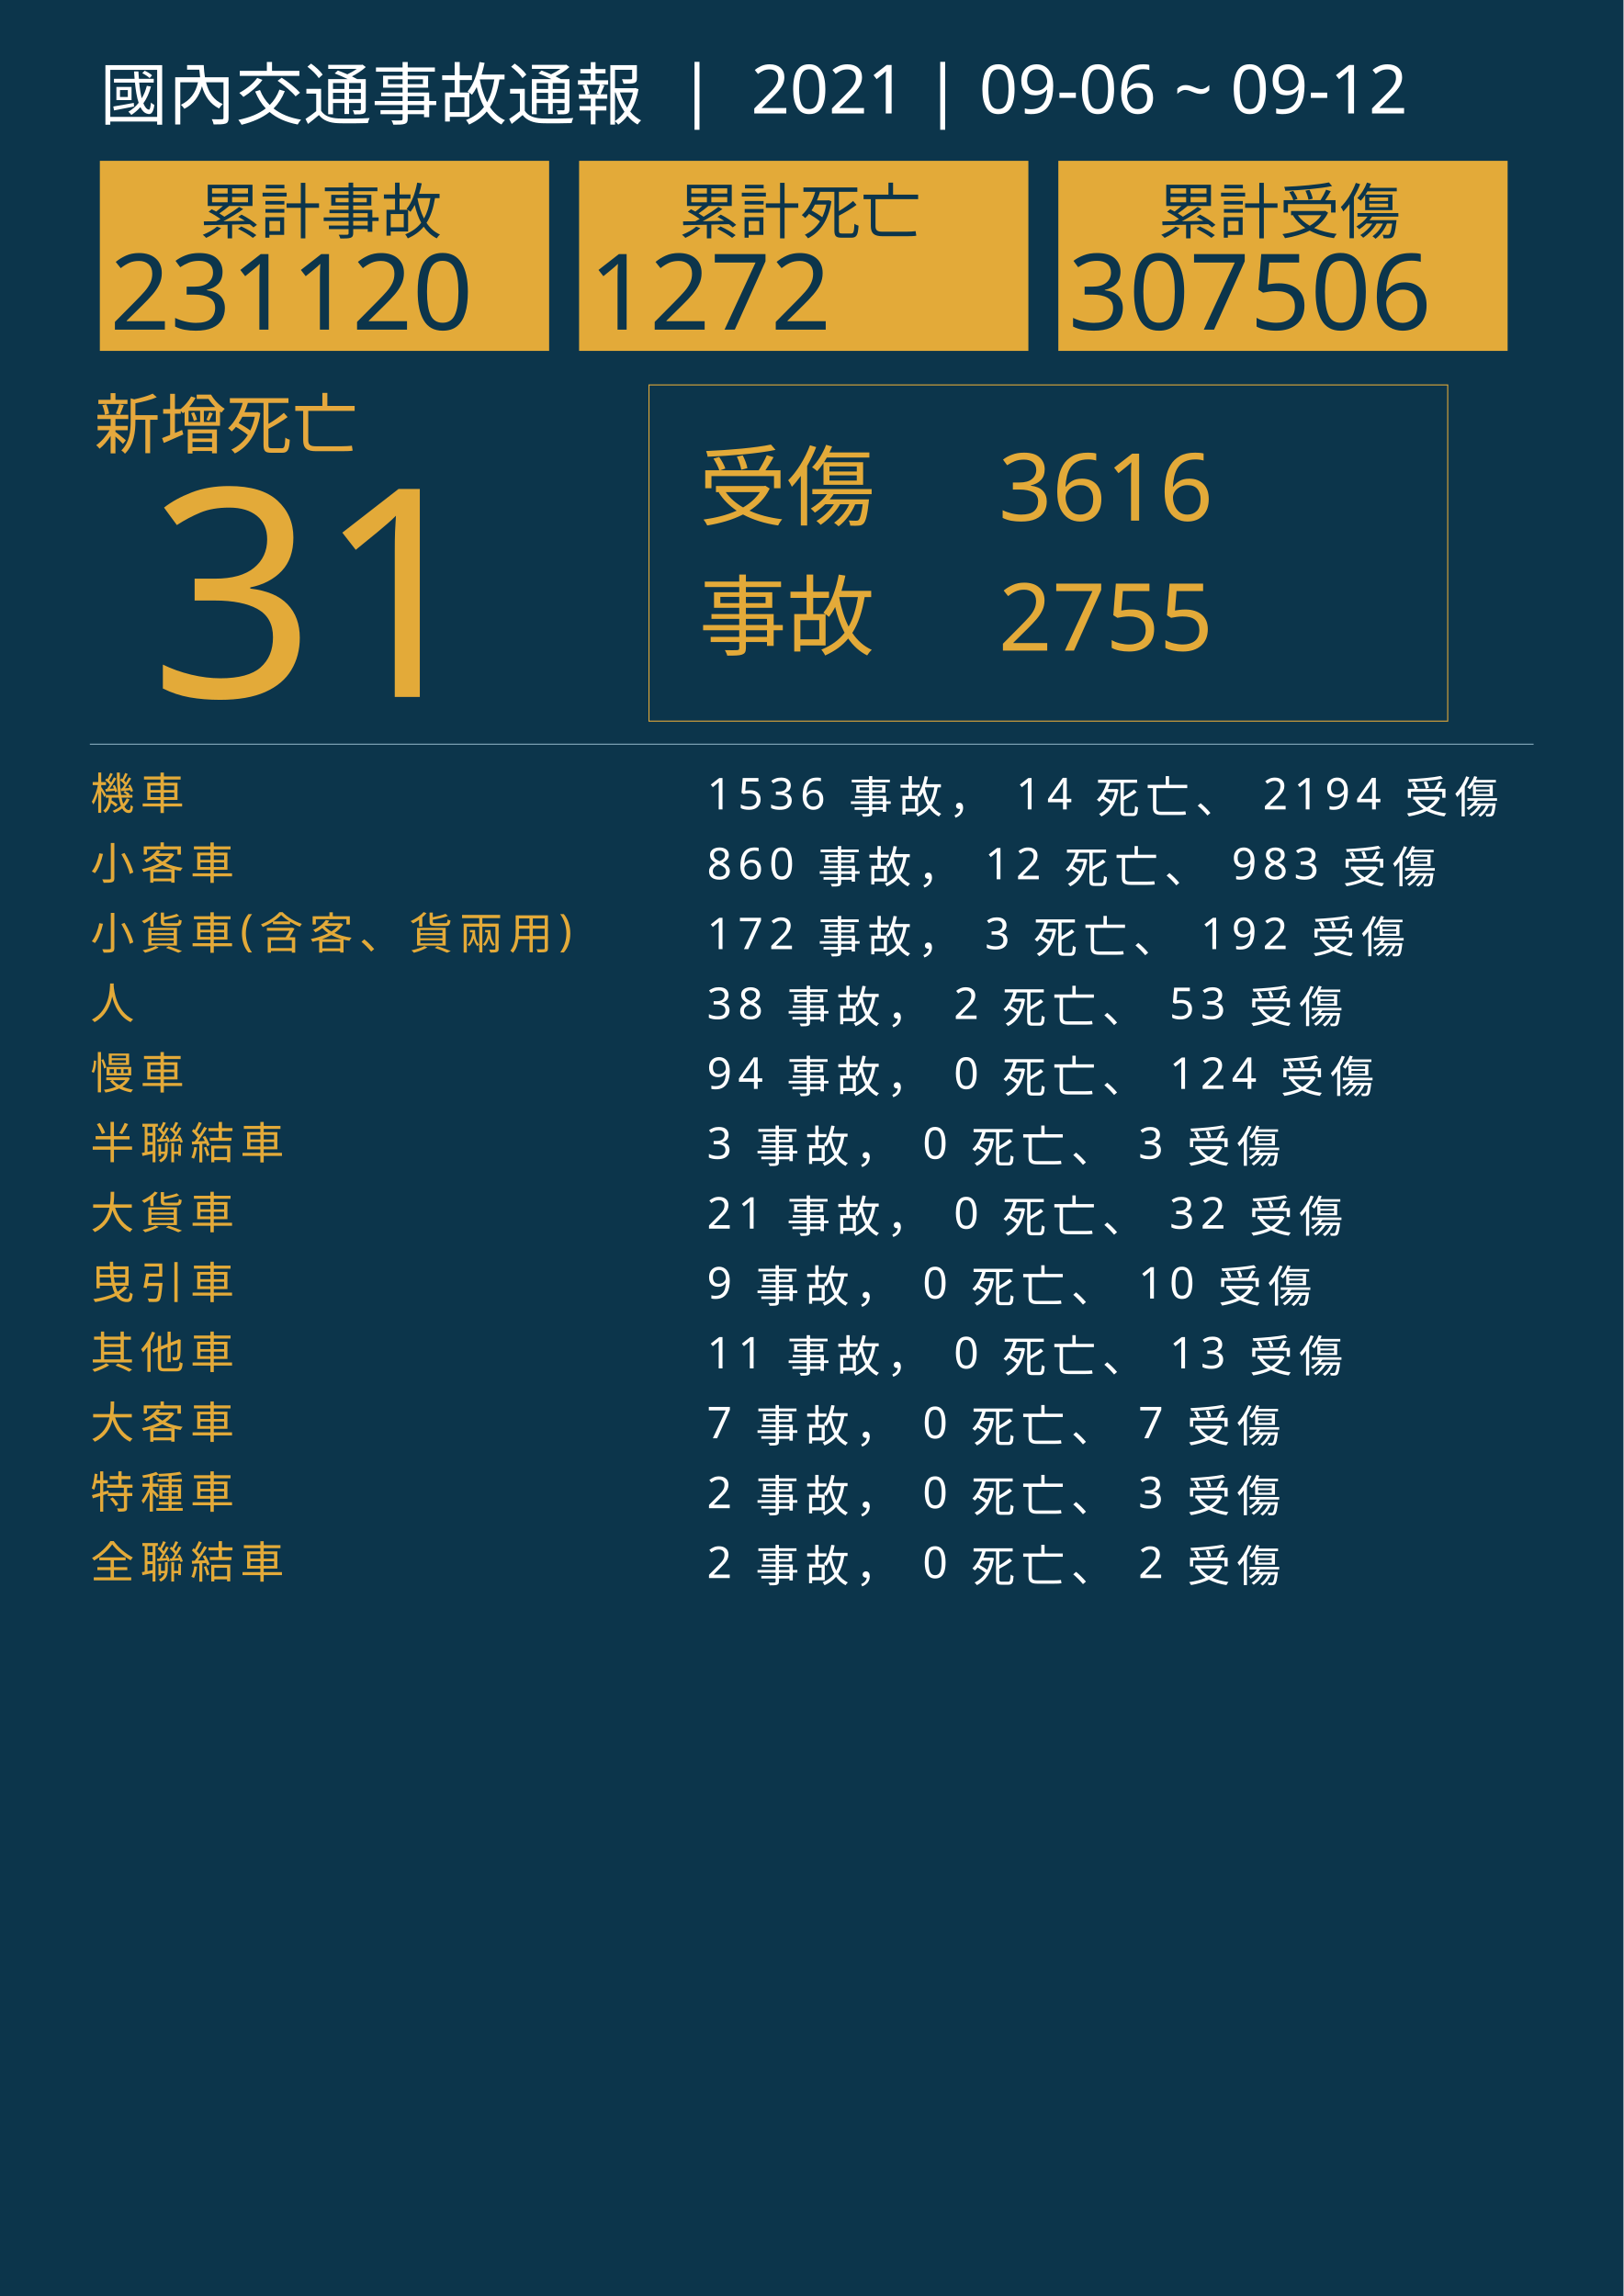
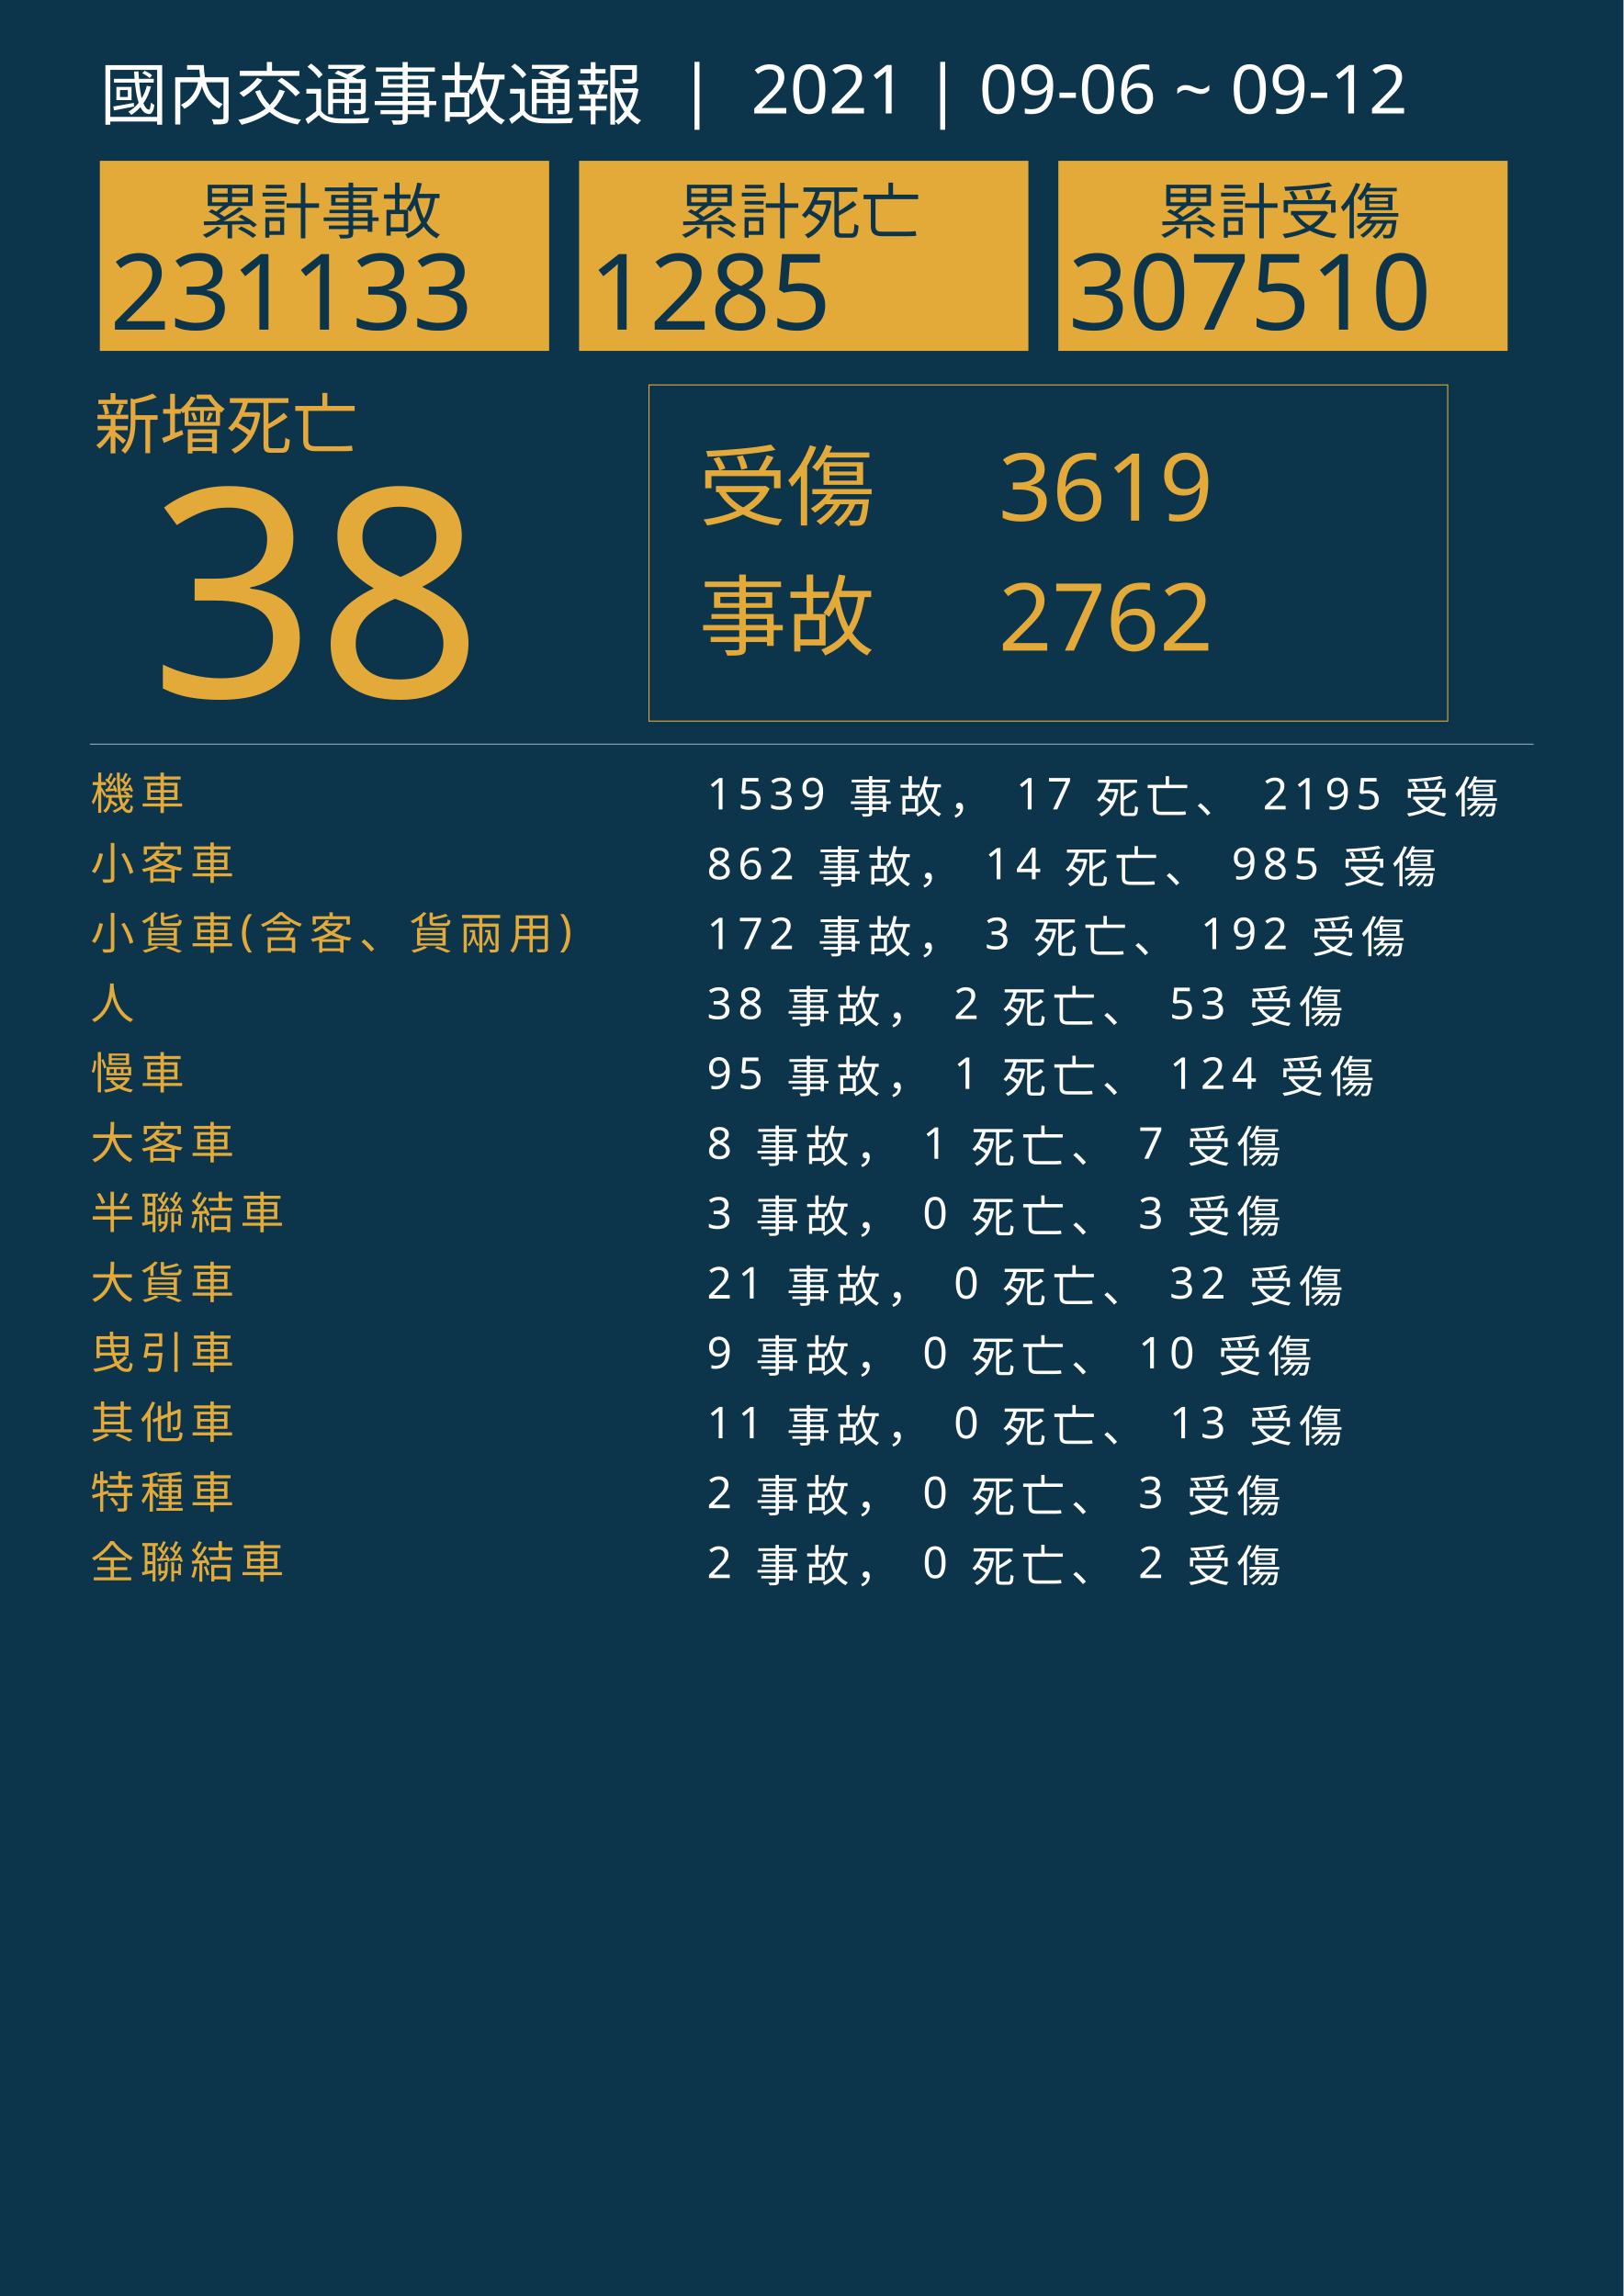
<svg xmlns="http://www.w3.org/2000/svg" version="1.1" id="圖層_1" x="0px" y="0px" viewBox="0 0 1626 2300" style="enable-background:new 0 0 1626 2300;" xml:space="preserve">
  <style type="text/css">
	.st0{fill:#0C354B;}
	.st1{fill:#E5A83D;}
	.st2{font-family:'NotoSansCJKtc-Bold-B5pc-H';}
	.st3{font-size:66px;}
	.st4{fill:#E3AA39;}
	.st5{font-family:'Arial-BoldMT';}
	.st6{font-size:291.776px;}
	.st7{fill:none;stroke:#E3AA39;stroke-miterlimit:10;}
	.st8{font-family:'NotoSansCJKtc-Light-B5pc-H';}
	.st9{font-size:88px;}
	.st10{font-family:'NotoSansCJKtc-Medium-B5pc-H';}
	.st11{font-size:94px;}
	.st12{fill:none;stroke:#8AAFC1;stroke-miterlimit:10;}
	.st13{font-size:60.649px;}
	.st14{font-size:106px;}
	.st15{fill:none;}
	.st16{font-size:44px;}
	.st17{letter-spacing:6;}
	.st18{fill:#FFFFFF;}
	.st19{letter-spacing:1;}
	.st20{font-size:68px;}
</style>
  <rect class="st0" width="1626" height="2300" />
  <text transform="matrix(1 0 0 1 94.5001 449.017)" class="st1 st2 st3">新增死亡</text>
  <g>
-     <text transform="matrix(1 0 0 1 150 698.1412)" class="st4 st5 st6">31</text>
+     <text transform="matrix(1 0 0 1 150 698.1412)" class="st4 st5 st6">38</text>
  </g>
  <g>
    <rect x="650" y="385.6" class="st7" width="800" height="336.8" />
    <g>
      <text transform="matrix(1 0 0 1 700 519.593)" class="st4 st8 st9">受傷</text>
-       <text transform="matrix(1 0 0 1 1000 521.5084)" class="st4 st10 st11">3616</text>
-       <text transform="matrix(1 0 0 1 1000 651.7274)" class="st4 st10 st11">2755</text>
+       <text transform="matrix(1 0 0 1 1000 521.5084)" class="st4 st10 st11">3619</text>
+       <text transform="matrix(1 0 0 1 1000 651.7274)" class="st4 st10 st11">2762</text>
      <text transform="matrix(1 0 0 1 700 649.4965)" class="st4 st8 st9">事故</text>
    </g>
  </g>
  <line class="st12" x1="90" y1="745.5" x2="1536" y2="745.5" />
  <g>
    <g>
      <rect x="100" y="161.1" class="st4" width="450" height="190.4" />
      <g>
        <text transform="matrix(1 0 0 1 200 233.9079)" class="st0 st10 st13">累計事故</text>
        <g>
-           <text transform="matrix(1 0 0 1 110 330.2121)" class="st0 st5 st14">231120</text>
+           <text transform="matrix(1 0 0 1 110 330.2121)" class="st0 st5 st14">231133</text>
        </g>
      </g>
    </g>
    <g>
      <rect x="580" y="161.1" class="st4" width="450" height="190.4" />
      <g>
        <text transform="matrix(1 0 0 1 680 233.908)" class="st0 st10 st13">累計死亡</text>
        <g>
-           <text transform="matrix(1 0 0 1 590 330.2122)" class="st0 st5 st14">1272</text>
+           <text transform="matrix(1 0 0 1 590 330.2122)" class="st0 st5 st14">1285</text>
        </g>
      </g>
    </g>
    <g>
      <rect x="1060" y="161.1" class="st4" width="450" height="190.4" />
      <g>
        <text transform="matrix(1 0 0 1 1160 233.908)" class="st0 st10 st13">累計受傷</text>
        <g>
-           <text transform="matrix(1 0 0 1 1070 330.2122)" class="st0 st5 st14">307506</text>
+           <text transform="matrix(1 0 0 1 1070 330.2122)" class="st0 st5 st14">307510</text>
        </g>
      </g>
    </g>
  </g>
  <rect x="90.6" y="772.1" class="st15" width="1141.8" height="314.8" />
  <text transform="matrix(1 0 0 1 90.5591 810.7965)">
    <tspan x="0" y="0" class="st4 st10 st16 st17">機車</tspan>
-     <tspan x="600" y="0" class="st18 st10 st16 st17"> 1536 事故， 14 死亡、 2194 受傷</tspan>
+     <tspan x="600" y="0" class="st18 st10 st16 st17"> 1539 事故， 17 死亡、 2195 受傷</tspan>
    <tspan x="0" y="70" class="st4 st10 st16 st17">小客車</tspan>
-     <tspan x="600" y="70" class="st18 st10 st16 st17"> 860 事故， 12 死亡、 983 受傷</tspan>
+     <tspan x="600" y="70" class="st18 st10 st16 st17"> 862 事故， 14 死亡、 985 受傷</tspan>
    <tspan x="0" y="140" class="st4 st10 st16 st17">小貨車(含客、貨兩用)</tspan>
    <tspan x="600" y="140" class="st18 st10 st16 st17"> 172 事故， 3 死亡、 192 受傷</tspan>
    <tspan x="0" y="210" class="st4 st10 st16 st17">人</tspan>
    <tspan x="600" y="210" class="st18 st10 st16 st17"> 38 事故， 2 死亡、 53 受傷</tspan>
    <tspan x="0" y="280" class="st4 st10 st16 st17">慢車</tspan>
-     <tspan x="600" y="280" class="st18 st10 st16 st17"> 94 事故， 0 死亡、 124 受傷</tspan>
-     <tspan x="0" y="350" class="st4 st10 st16 st17">半聯結車</tspan>
-     <tspan x="600" y="350" class="st18 st10 st16 st17"> 3 事故， 0 死亡、 3 受傷</tspan>
-     <tspan x="0" y="420" class="st4 st10 st16 st17">大貨車</tspan>
-     <tspan x="600" y="420" class="st18 st10 st16 st17"> 21 事故， 0 死亡、 32 受傷</tspan>
-     <tspan x="0" y="490" class="st4 st10 st16 st17">曳引車</tspan>
-     <tspan x="600" y="490" class="st18 st10 st16 st17"> 9 事故， 0 死亡、 10 受傷</tspan>
-     <tspan x="0" y="560" class="st4 st10 st16 st17">其他車</tspan>
-     <tspan x="600" y="560" class="st18 st10 st16 st17"> 11 事故， 0 死亡、 13 受傷</tspan>
-     <tspan x="0" y="630" class="st4 st10 st16 st17">大客車</tspan>
-     <tspan x="600" y="630" class="st18 st10 st16 st17"> 7 事故， 0 死亡、 7 受傷</tspan>
+     <tspan x="600" y="280" class="st18 st10 st16 st17"> 95 事故， 1 死亡、 124 受傷</tspan>
+     <tspan x="0" y="350" class="st4 st10 st16 st17">大客車</tspan>
+     <tspan x="600" y="350" class="st18 st10 st16 st17"> 8 事故， 1 死亡、 7 受傷</tspan>
+     <tspan x="0" y="420" class="st4 st10 st16 st17">半聯結車</tspan>
+     <tspan x="600" y="420" class="st18 st10 st16 st17"> 3 事故， 0 死亡、 3 受傷</tspan>
+     <tspan x="0" y="490" class="st4 st10 st16 st17">大貨車</tspan>
+     <tspan x="600" y="490" class="st18 st10 st16 st17"> 21 事故， 0 死亡、 32 受傷</tspan>
+     <tspan x="0" y="560" class="st4 st10 st16 st17">曳引車</tspan>
+     <tspan x="600" y="560" class="st18 st10 st16 st17"> 9 事故， 0 死亡、 10 受傷</tspan>
+     <tspan x="0" y="630" class="st4 st10 st16 st17">其他車</tspan>
+     <tspan x="600" y="630" class="st18 st10 st16 st17"> 11 事故， 0 死亡、 13 受傷</tspan>
    <tspan x="0" y="700" class="st4 st10 st16 st17">特種車</tspan>
    <tspan x="600" y="700" class="st18 st10 st16 st17"> 2 事故， 0 死亡、 3 受傷</tspan>
    <tspan x="0" y="770" class="st4 st10 st16 st17">全聯結車</tspan>
    <tspan x="600" y="770" class="st18 st10 st16 st17"> 2 事故， 0 死亡、 2 受傷</tspan>
  </text>
  <text transform="matrix(1 0 0 1 100 119.2712)" class="st18 st8 st20">國內交通事故通報  |  2021 | 09-06 ~ 09-12</text>
</svg>
